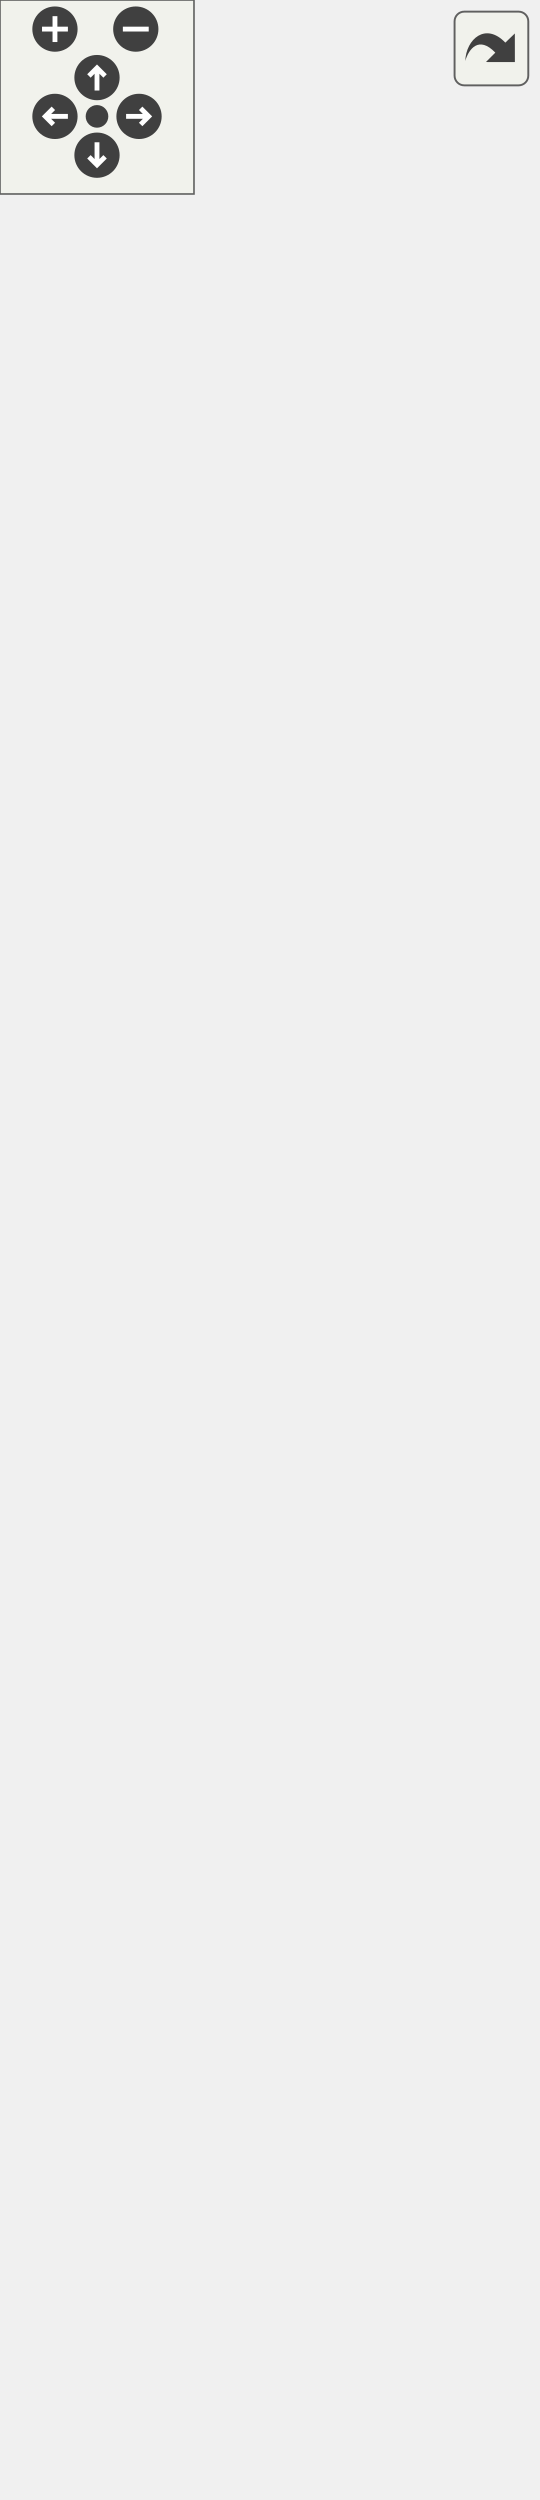
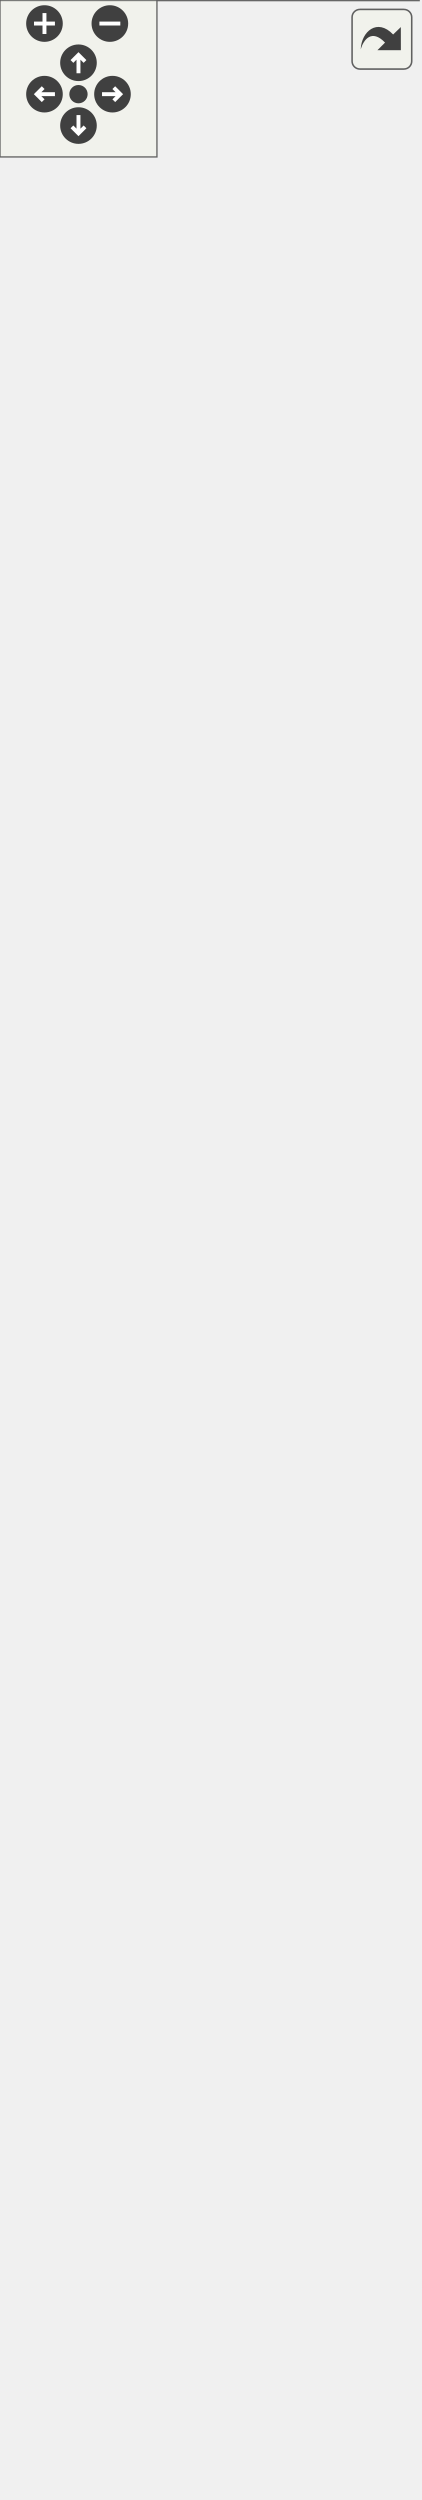
<svg xmlns="http://www.w3.org/2000/svg" xmlns:xlink="http://www.w3.org/1999/xlink" id="main" version="1.1" xml:space="preserve">
  <style type="text/css">
.edge:hover path { stroke: red; }
.edge:hover polygon { stroke: red; fill: red; }
</style>
  <defs>
    <circle id="rim" cx="0" cy="0" r="7" />
    <circle id="rim2" cx="0" cy="0" r="3.5" />
    <g id="zoomPlus">
      <use xlink:href="#rim" fill="#404040">
        <set attributeName="fill" to="#808080" begin="zoomplus.mouseover" end="zoomplus.mouseout" />
      </use>
      <path d="M-4,0h8M0,-4v8" fill="none" stroke="white" stroke-width="1.5" pointer-events="none" />
    </g>
    <g id="zoomMin">
      <use xlink:href="#rim" fill="#404040">
        <set attributeName="fill" to="#808080" begin="zoomminus.mouseover" end="zoomminus.mouseout" />
      </use>
      <path d="M-4,0h8" fill="none" stroke="white" stroke-width="1.5" pointer-events="none" />
    </g>
    <g id="dirArrow">
      <path fill="none" stroke="white" stroke-width="1.5" d="M0,-3.0v7 M-2.5,-0.5L0,-3.0L2.5,-0.5" />
    </g>
    <g id="resetDef">
      <use xlink:href="#rim2" fill="#404040">
        <set attributeName="fill" to="#808080" begin="reset.mouseover" end="reset.mouseout" />
      </use>
    </g>
  </defs>
  <svg id="graph" class="graph">
    <g id="viewport">
      <g id="node1" class="node">
        <g id="a_node1">
          <a xlink:title="CXXIter iterator source that mutably borrows the input item source, and passes mutable references to ...">
-             <polygon fill="#999999" stroke="#666666" points="0,-0.5 0,-57.5 166,-57.5 166,-0.5 0,-0.5" />
-             <text text-anchor="middle" x="83" y="-45.5" font-family="Helvetica,sans-Serif" font-size="10.00">CXXIter::SrcRef&lt; TContainer &gt;</text>
-             <polyline fill="none" stroke="#666666" points="0,-38.5 166,-38.5 " />
-             <text text-anchor="middle" x="83" y="-26.5" font-family="Helvetica,sans-Serif" font-size="10.00"> </text>
-             <polyline fill="none" stroke="#666666" points="0,-19.5 166,-19.5 " />
-             <text text-anchor="start" x="8" y="-7.5" font-family="Helvetica,sans-Serif" font-size="10.00">+ SrcRef()</text>
+             <polygon fill="#999999" stroke="transparent" points="160,-49 0,-49 0,0 160,0 160,-49" />
+             <text text-anchor="start" x="5" y="-36.5" font-family="Helvetica,sans-Serif" font-size="10.00">CXXIter::SrcRef&lt; TContainer &gt;</text>
+             <text text-anchor="start" x="78" y="-21.5" font-family="Helvetica,sans-Serif" font-size="10.00"> </text>
+             <text text-anchor="start" x="28.5" y="-6.5" font-family="Helvetica,sans-Serif" font-size="10.00">+</text>
+             <text text-anchor="start" x="66" y="-6.5" font-family="Helvetica,sans-Serif" font-size="10.00">SrcRef()</text>
+             <polygon fill="#666666" stroke="#666666" points="0,-31.5 0,-31.5 160,-31.5 160,-31.5 0,-31.5" />
+             <polygon fill="#666666" stroke="#666666" points="0,-16.5 0,-16.5 160,-16.5 160,-16.5 0,-16.5" />
+             <polygon fill="none" stroke="#666666" points="0,0 0,-49 160,-49 160,0 0,0" />
          </a>
        </g>
      </g>
      <g id="node2" class="node">
        <g id="a_node2">
          <a xlink:href="classCXXIter_1_1IterApi.html" target="_top" xlink:title=" ">
-             <polygon fill="white" stroke="#666666" points="16,-94.5 16,-712.5 150,-712.5 150,-94.5 16,-94.5" />
-             <text text-anchor="start" x="24" y="-700.5" font-family="Helvetica,sans-Serif" font-size="10.00">CXXIter::IterApi&lt; SrcRef</text>
-             <text text-anchor="middle" x="83" y="-689.5" font-family="Helvetica,sans-Serif" font-size="10.00">&lt; TContainer &gt; &gt;</text>
-             <polyline fill="none" stroke="#666666" points="16,-682.5 150,-682.5 " />
-             <text text-anchor="middle" x="83" y="-670.5" font-family="Helvetica,sans-Serif" font-size="10.00"> </text>
-             <polyline fill="none" stroke="#666666" points="16,-663.5 150,-663.5 " />
-             <text text-anchor="start" x="24" y="-651.5" font-family="Helvetica,sans-Serif" font-size="10.00">+ begin()</text>
-             <text text-anchor="start" x="24" y="-640.5" font-family="Helvetica,sans-Serif" font-size="10.00">+ end()</text>
-             <text text-anchor="start" x="24" y="-629.5" font-family="Helvetica,sans-Serif" font-size="10.00">+ sizeHint()</text>
-             <text text-anchor="start" x="24" y="-618.5" font-family="Helvetica,sans-Serif" font-size="10.00">+ size()</text>
-             <text text-anchor="start" x="24" y="-607.5" font-family="Helvetica,sans-Serif" font-size="10.00">+ next()</text>
-             <text text-anchor="start" x="24" y="-596.5" font-family="Helvetica,sans-Serif" font-size="10.00">+ advanceBy()</text>
-             <text text-anchor="start" x="24" y="-585.5" font-family="Helvetica,sans-Serif" font-size="10.00">+ nextBack()</text>
-             <text text-anchor="start" x="24" y="-574.5" font-family="Helvetica,sans-Serif" font-size="10.00">+ forEach()</text>
-             <text text-anchor="start" x="24" y="-563.5" font-family="Helvetica,sans-Serif" font-size="10.00">+ collect()</text>
-             <text text-anchor="start" x="24" y="-552.5" font-family="Helvetica,sans-Serif" font-size="10.00">+ collect()</text>
-             <text text-anchor="start" x="24" y="-541.5" font-family="Helvetica,sans-Serif" font-size="10.00">+ collectInto()</text>
-             <text text-anchor="start" x="24" y="-530.5" font-family="Helvetica,sans-Serif" font-size="10.00">+ fold()</text>
-             <text text-anchor="start" x="24" y="-519.5" font-family="Helvetica,sans-Serif" font-size="10.00">+ all()</text>
-             <text text-anchor="start" x="24" y="-508.5" font-family="Helvetica,sans-Serif" font-size="10.00">+ all()</text>
-             <text text-anchor="start" x="24" y="-497.5" font-family="Helvetica,sans-Serif" font-size="10.00">+ any()</text>
-             <text text-anchor="start" x="24" y="-486.5" font-family="Helvetica,sans-Serif" font-size="10.00">+ any()</text>
-             <text text-anchor="start" x="24" y="-475.5" font-family="Helvetica,sans-Serif" font-size="10.00">+ findIdx()</text>
-             <text text-anchor="start" x="24" y="-464.5" font-family="Helvetica,sans-Serif" font-size="10.00">and 20 more...</text>
-             <text text-anchor="start" x="24" y="-453.5" font-family="Helvetica,sans-Serif" font-size="10.00">+ cast()</text>
-             <text text-anchor="start" x="24" y="-442.5" font-family="Helvetica,sans-Serif" font-size="10.00">+ copied()</text>
-             <text text-anchor="start" x="24" y="-431.5" font-family="Helvetica,sans-Serif" font-size="10.00">+ indexed()</text>
-             <text text-anchor="start" x="24" y="-420.5" font-family="Helvetica,sans-Serif" font-size="10.00">+ flagLast()</text>
-             <text text-anchor="start" x="24" y="-409.5" font-family="Helvetica,sans-Serif" font-size="10.00">+ filter()</text>
-             <text text-anchor="start" x="24" y="-398.5" font-family="Helvetica,sans-Serif" font-size="10.00">+ unique()</text>
-             <text text-anchor="start" x="24" y="-387.5" font-family="Helvetica,sans-Serif" font-size="10.00">+ unique()</text>
-             <text text-anchor="start" x="24" y="-376.5" font-family="Helvetica,sans-Serif" font-size="10.00">+ reverse()</text>
-             <text text-anchor="start" x="24" y="-365.5" font-family="Helvetica,sans-Serif" font-size="10.00">+ chunked()</text>
-             <text text-anchor="start" x="24" y="-354.5" font-family="Helvetica,sans-Serif" font-size="10.00">+ chunkedExact()</text>
-             <text text-anchor="start" x="24" y="-343.5" font-family="Helvetica,sans-Serif" font-size="10.00">and 20 more...</text>
-             <text text-anchor="start" x="24" y="-332.5" font-family="Helvetica,sans-Serif" font-size="10.00">* forEach()</text>
-             <text text-anchor="start" x="24" y="-321.5" font-family="Helvetica,sans-Serif" font-size="10.00">* collect()</text>
-             <text text-anchor="start" x="24" y="-310.5" font-family="Helvetica,sans-Serif" font-size="10.00">* collect()</text>
-             <text text-anchor="start" x="24" y="-299.5" font-family="Helvetica,sans-Serif" font-size="10.00">* collectInto()</text>
-             <text text-anchor="start" x="24" y="-288.5" font-family="Helvetica,sans-Serif" font-size="10.00">* fold()</text>
-             <text text-anchor="start" x="24" y="-277.5" font-family="Helvetica,sans-Serif" font-size="10.00">* all()</text>
-             <text text-anchor="start" x="24" y="-266.5" font-family="Helvetica,sans-Serif" font-size="10.00">* all()</text>
-             <text text-anchor="start" x="24" y="-255.5" font-family="Helvetica,sans-Serif" font-size="10.00">* any()</text>
-             <text text-anchor="start" x="24" y="-244.5" font-family="Helvetica,sans-Serif" font-size="10.00">* any()</text>
-             <text text-anchor="start" x="24" y="-233.5" font-family="Helvetica,sans-Serif" font-size="10.00">* findIdx()</text>
-             <text text-anchor="start" x="24" y="-222.5" font-family="Helvetica,sans-Serif" font-size="10.00">and 20 more...</text>
-             <text text-anchor="start" x="24" y="-211.5" font-family="Helvetica,sans-Serif" font-size="10.00">* cast()</text>
-             <text text-anchor="start" x="24" y="-200.5" font-family="Helvetica,sans-Serif" font-size="10.00">* copied()</text>
-             <text text-anchor="start" x="24" y="-189.5" font-family="Helvetica,sans-Serif" font-size="10.00">* indexed()</text>
-             <text text-anchor="start" x="24" y="-178.5" font-family="Helvetica,sans-Serif" font-size="10.00">* flagLast()</text>
-             <text text-anchor="start" x="24" y="-167.5" font-family="Helvetica,sans-Serif" font-size="10.00">* filter()</text>
-             <text text-anchor="start" x="24" y="-156.5" font-family="Helvetica,sans-Serif" font-size="10.00">* unique()</text>
-             <text text-anchor="start" x="24" y="-145.5" font-family="Helvetica,sans-Serif" font-size="10.00">* unique()</text>
-             <text text-anchor="start" x="24" y="-134.5" font-family="Helvetica,sans-Serif" font-size="10.00">* reverse()</text>
-             <text text-anchor="start" x="24" y="-123.5" font-family="Helvetica,sans-Serif" font-size="10.00">* chunked()</text>
-             <text text-anchor="start" x="24" y="-112.5" font-family="Helvetica,sans-Serif" font-size="10.00">* chunkedExact()</text>
-             <text text-anchor="start" x="24" y="-101.5" font-family="Helvetica,sans-Serif" font-size="10.00">and 20 more...</text>
+             <polygon fill="white" stroke="transparent" points="144,-895 16,-895 16,-85 144,-85 144,-895" />
+             <text text-anchor="start" x="21" y="-883" font-family="Helvetica,sans-Serif" font-size="10.00">CXXIter::IterApi&lt; SrcRef</text>
+             <text text-anchor="start" x="36.5" y="-872" font-family="Helvetica,sans-Serif" font-size="10.00">&lt; TContainer &gt; &gt;</text>
+             <text text-anchor="start" x="78" y="-857" font-family="Helvetica,sans-Serif" font-size="10.00"> </text>
+             <text text-anchor="start" x="27.5" y="-842" font-family="Helvetica,sans-Serif" font-size="10.00">+</text>
+             <text text-anchor="start" x="48" y="-842" font-family="Helvetica,sans-Serif" font-size="10.00">begin()</text>
+             <text text-anchor="start" x="27.5" y="-827" font-family="Helvetica,sans-Serif" font-size="10.00">+</text>
+             <text text-anchor="start" x="48" y="-827" font-family="Helvetica,sans-Serif" font-size="10.00">end()</text>
+             <text text-anchor="start" x="27.5" y="-812" font-family="Helvetica,sans-Serif" font-size="10.00">+</text>
+             <text text-anchor="start" x="48" y="-812" font-family="Helvetica,sans-Serif" font-size="10.00">sizeHint()</text>
+             <text text-anchor="start" x="27.5" y="-797" font-family="Helvetica,sans-Serif" font-size="10.00">+</text>
+             <text text-anchor="start" x="48" y="-797" font-family="Helvetica,sans-Serif" font-size="10.00">size()</text>
+             <text text-anchor="start" x="27.5" y="-782" font-family="Helvetica,sans-Serif" font-size="10.00">+</text>
+             <text text-anchor="start" x="48" y="-782" font-family="Helvetica,sans-Serif" font-size="10.00">next()</text>
+             <text text-anchor="start" x="27.5" y="-767" font-family="Helvetica,sans-Serif" font-size="10.00">+</text>
+             <text text-anchor="start" x="48" y="-767" font-family="Helvetica,sans-Serif" font-size="10.00">advanceBy()</text>
+             <text text-anchor="start" x="27.5" y="-752" font-family="Helvetica,sans-Serif" font-size="10.00">+</text>
+             <text text-anchor="start" x="48" y="-752" font-family="Helvetica,sans-Serif" font-size="10.00">nextBack()</text>
+             <text text-anchor="start" x="27.5" y="-737" font-family="Helvetica,sans-Serif" font-size="10.00">+</text>
+             <text text-anchor="start" x="48" y="-737" font-family="Helvetica,sans-Serif" font-size="10.00">forEach()</text>
+             <text text-anchor="start" x="27.5" y="-722" font-family="Helvetica,sans-Serif" font-size="10.00">+</text>
+             <text text-anchor="start" x="48" y="-722" font-family="Helvetica,sans-Serif" font-size="10.00">collect()</text>
+             <text text-anchor="start" x="27.5" y="-707" font-family="Helvetica,sans-Serif" font-size="10.00">+</text>
+             <text text-anchor="start" x="48" y="-707" font-family="Helvetica,sans-Serif" font-size="10.00">collect()</text>
+             <text text-anchor="start" x="27.5" y="-692" font-family="Helvetica,sans-Serif" font-size="10.00">+</text>
+             <text text-anchor="start" x="48" y="-692" font-family="Helvetica,sans-Serif" font-size="10.00">collectInto()</text>
+             <text text-anchor="start" x="27.5" y="-677" font-family="Helvetica,sans-Serif" font-size="10.00">+</text>
+             <text text-anchor="start" x="48" y="-677" font-family="Helvetica,sans-Serif" font-size="10.00">fold()</text>
+             <text text-anchor="start" x="27.5" y="-662" font-family="Helvetica,sans-Serif" font-size="10.00">+</text>
+             <text text-anchor="start" x="48" y="-662" font-family="Helvetica,sans-Serif" font-size="10.00">all()</text>
+             <text text-anchor="start" x="27.5" y="-647" font-family="Helvetica,sans-Serif" font-size="10.00">+</text>
+             <text text-anchor="start" x="48" y="-647" font-family="Helvetica,sans-Serif" font-size="10.00">all()</text>
+             <text text-anchor="start" x="27.5" y="-632" font-family="Helvetica,sans-Serif" font-size="10.00">+</text>
+             <text text-anchor="start" x="48" y="-632" font-family="Helvetica,sans-Serif" font-size="10.00">any()</text>
+             <text text-anchor="start" x="27.5" y="-617" font-family="Helvetica,sans-Serif" font-size="10.00">+</text>
+             <text text-anchor="start" x="48" y="-617" font-family="Helvetica,sans-Serif" font-size="10.00">any()</text>
+             <text text-anchor="start" x="27.5" y="-602" font-family="Helvetica,sans-Serif" font-size="10.00">+</text>
+             <text text-anchor="start" x="48" y="-602" font-family="Helvetica,sans-Serif" font-size="10.00">findIdx()</text>
+             <text text-anchor="start" x="48" y="-587" font-family="Helvetica,sans-Serif" font-size="10.00">and 20 more...</text>
+             <text text-anchor="start" x="27.5" y="-572" font-family="Helvetica,sans-Serif" font-size="10.00">+</text>
+             <text text-anchor="start" x="48" y="-572" font-family="Helvetica,sans-Serif" font-size="10.00">cast()</text>
+             <text text-anchor="start" x="27.5" y="-557" font-family="Helvetica,sans-Serif" font-size="10.00">+</text>
+             <text text-anchor="start" x="48" y="-557" font-family="Helvetica,sans-Serif" font-size="10.00">copied()</text>
+             <text text-anchor="start" x="27.5" y="-542" font-family="Helvetica,sans-Serif" font-size="10.00">+</text>
+             <text text-anchor="start" x="48" y="-542" font-family="Helvetica,sans-Serif" font-size="10.00">indexed()</text>
+             <text text-anchor="start" x="27.5" y="-527" font-family="Helvetica,sans-Serif" font-size="10.00">+</text>
+             <text text-anchor="start" x="48" y="-527" font-family="Helvetica,sans-Serif" font-size="10.00">flagLast()</text>
+             <text text-anchor="start" x="27.5" y="-512" font-family="Helvetica,sans-Serif" font-size="10.00">+</text>
+             <text text-anchor="start" x="48" y="-512" font-family="Helvetica,sans-Serif" font-size="10.00">filter()</text>
+             <text text-anchor="start" x="27.5" y="-497" font-family="Helvetica,sans-Serif" font-size="10.00">+</text>
+             <text text-anchor="start" x="48" y="-497" font-family="Helvetica,sans-Serif" font-size="10.00">unique()</text>
+             <text text-anchor="start" x="27.5" y="-482" font-family="Helvetica,sans-Serif" font-size="10.00">+</text>
+             <text text-anchor="start" x="48" y="-482" font-family="Helvetica,sans-Serif" font-size="10.00">unique()</text>
+             <text text-anchor="start" x="27.5" y="-467" font-family="Helvetica,sans-Serif" font-size="10.00">+</text>
+             <text text-anchor="start" x="48" y="-467" font-family="Helvetica,sans-Serif" font-size="10.00">reverse()</text>
+             <text text-anchor="start" x="27.5" y="-452" font-family="Helvetica,sans-Serif" font-size="10.00">+</text>
+             <text text-anchor="start" x="48" y="-452" font-family="Helvetica,sans-Serif" font-size="10.00">chunked()</text>
+             <text text-anchor="start" x="27.5" y="-437" font-family="Helvetica,sans-Serif" font-size="10.00">+</text>
+             <text text-anchor="start" x="48" y="-437" font-family="Helvetica,sans-Serif" font-size="10.00">chunkedExact()</text>
+             <text text-anchor="start" x="48" y="-422" font-family="Helvetica,sans-Serif" font-size="10.00">and 20 more...</text>
+             <text text-anchor="start" x="29" y="-407" font-family="Helvetica,sans-Serif" font-size="10.00">*</text>
+             <text text-anchor="start" x="48" y="-407" font-family="Helvetica,sans-Serif" font-size="10.00">forEach()</text>
+             <text text-anchor="start" x="29" y="-392" font-family="Helvetica,sans-Serif" font-size="10.00">*</text>
+             <text text-anchor="start" x="48" y="-392" font-family="Helvetica,sans-Serif" font-size="10.00">collect()</text>
+             <text text-anchor="start" x="29" y="-377" font-family="Helvetica,sans-Serif" font-size="10.00">*</text>
+             <text text-anchor="start" x="48" y="-377" font-family="Helvetica,sans-Serif" font-size="10.00">collect()</text>
+             <text text-anchor="start" x="29" y="-362" font-family="Helvetica,sans-Serif" font-size="10.00">*</text>
+             <text text-anchor="start" x="48" y="-362" font-family="Helvetica,sans-Serif" font-size="10.00">collectInto()</text>
+             <text text-anchor="start" x="29" y="-347" font-family="Helvetica,sans-Serif" font-size="10.00">*</text>
+             <text text-anchor="start" x="48" y="-347" font-family="Helvetica,sans-Serif" font-size="10.00">fold()</text>
+             <text text-anchor="start" x="29" y="-332" font-family="Helvetica,sans-Serif" font-size="10.00">*</text>
+             <text text-anchor="start" x="48" y="-332" font-family="Helvetica,sans-Serif" font-size="10.00">all()</text>
+             <text text-anchor="start" x="29" y="-317" font-family="Helvetica,sans-Serif" font-size="10.00">*</text>
+             <text text-anchor="start" x="48" y="-317" font-family="Helvetica,sans-Serif" font-size="10.00">all()</text>
+             <text text-anchor="start" x="29" y="-302" font-family="Helvetica,sans-Serif" font-size="10.00">*</text>
+             <text text-anchor="start" x="48" y="-302" font-family="Helvetica,sans-Serif" font-size="10.00">any()</text>
+             <text text-anchor="start" x="29" y="-287" font-family="Helvetica,sans-Serif" font-size="10.00">*</text>
+             <text text-anchor="start" x="48" y="-287" font-family="Helvetica,sans-Serif" font-size="10.00">any()</text>
+             <text text-anchor="start" x="29" y="-272" font-family="Helvetica,sans-Serif" font-size="10.00">*</text>
+             <text text-anchor="start" x="48" y="-272" font-family="Helvetica,sans-Serif" font-size="10.00">findIdx()</text>
+             <text text-anchor="start" x="48" y="-257" font-family="Helvetica,sans-Serif" font-size="10.00">and 20 more...</text>
+             <text text-anchor="start" x="29" y="-242" font-family="Helvetica,sans-Serif" font-size="10.00">*</text>
+             <text text-anchor="start" x="48" y="-242" font-family="Helvetica,sans-Serif" font-size="10.00">cast()</text>
+             <text text-anchor="start" x="29" y="-227" font-family="Helvetica,sans-Serif" font-size="10.00">*</text>
+             <text text-anchor="start" x="48" y="-227" font-family="Helvetica,sans-Serif" font-size="10.00">copied()</text>
+             <text text-anchor="start" x="29" y="-212" font-family="Helvetica,sans-Serif" font-size="10.00">*</text>
+             <text text-anchor="start" x="48" y="-212" font-family="Helvetica,sans-Serif" font-size="10.00">indexed()</text>
+             <text text-anchor="start" x="29" y="-197" font-family="Helvetica,sans-Serif" font-size="10.00">*</text>
+             <text text-anchor="start" x="48" y="-197" font-family="Helvetica,sans-Serif" font-size="10.00">flagLast()</text>
+             <text text-anchor="start" x="29" y="-182" font-family="Helvetica,sans-Serif" font-size="10.00">*</text>
+             <text text-anchor="start" x="48" y="-182" font-family="Helvetica,sans-Serif" font-size="10.00">filter()</text>
+             <text text-anchor="start" x="29" y="-167" font-family="Helvetica,sans-Serif" font-size="10.00">*</text>
+             <text text-anchor="start" x="48" y="-167" font-family="Helvetica,sans-Serif" font-size="10.00">unique()</text>
+             <text text-anchor="start" x="29" y="-152" font-family="Helvetica,sans-Serif" font-size="10.00">*</text>
+             <text text-anchor="start" x="48" y="-152" font-family="Helvetica,sans-Serif" font-size="10.00">unique()</text>
+             <text text-anchor="start" x="29" y="-137" font-family="Helvetica,sans-Serif" font-size="10.00">*</text>
+             <text text-anchor="start" x="48" y="-137" font-family="Helvetica,sans-Serif" font-size="10.00">reverse()</text>
+             <text text-anchor="start" x="29" y="-122" font-family="Helvetica,sans-Serif" font-size="10.00">*</text>
+             <text text-anchor="start" x="48" y="-122" font-family="Helvetica,sans-Serif" font-size="10.00">chunked()</text>
+             <text text-anchor="start" x="29" y="-107" font-family="Helvetica,sans-Serif" font-size="10.00">*</text>
+             <text text-anchor="start" x="48" y="-107" font-family="Helvetica,sans-Serif" font-size="10.00">chunkedExact()</text>
+             <text text-anchor="start" x="48" y="-92" font-family="Helvetica,sans-Serif" font-size="10.00">and 20 more...</text>
+             <polygon fill="#666666" stroke="#666666" points="16,-867 16,-867 144,-867 144,-867 16,-867" />
+             <polygon fill="#666666" stroke="#666666" points="16,-852 16,-852 144,-852 144,-852 16,-852" />
+             <polygon fill="none" stroke="#666666" points="16,-85 16,-895 144,-895 144,-85 16,-85" />
          </a>
        </g>
      </g>
      <g id="edge1" class="edge">
-         <path fill="none" stroke="#63b8ff" d="M83,-84.42C83,-74.28 83,-65.21 83,-57.52" />
-         <polygon fill="none" stroke="#63b8ff" points="79.5,-84.46 83,-94.46 86.5,-84.46 79.5,-84.46" />
+         <path fill="none" stroke="#63b8ff" d="M80,-74.6C80,-64.91 80,-56.38 80,-49.26" />
+         <polygon fill="none" stroke="#63b8ff" points="76.5,-74.67 80,-84.67 83.5,-74.67 76.5,-74.67" />
      </g>
    </g>
  </svg>
  <g id="navigator" transform="translate(0 0)" fill="#404254">
    <rect fill="#f2f5e9" fill-opacity="0.5" stroke="#606060" stroke-width=".5" x="0" y="0" width="60" height="60" />
    <use id="zoomplus" xlink:href="#zoomPlus" x="17" y="9" />
    <use id="zoomminus" xlink:href="#zoomMin" x="42" y="9" />
    <use id="reset" xlink:href="#resetDef" x="30" y="36" />
    <g id="arrowUp" xlink:href="#dirArrow" transform="translate(30 24)">
      <use xlink:href="#rim" fill="#404040">
        <set attributeName="fill" to="#808080" begin="arrowUp.mouseover" end="arrowUp.mouseout" />
      </use>
      <path fill="none" stroke="white" stroke-width="1.5" d="M0,-3.0v7 M-2.5,-0.5L0,-3.0L2.5,-0.5" />
    </g>
    <g id="arrowRight" xlink:href="#dirArrow" transform="rotate(90) translate(36 -43)">
      <use xlink:href="#rim" fill="#404040">
        <set attributeName="fill" to="#808080" begin="arrowRight.mouseover" end="arrowRight.mouseout" />
      </use>
      <path fill="none" stroke="white" stroke-width="1.5" d="M0,-3.0v7 M-2.5,-0.5L0,-3.0L2.5,-0.5" />
    </g>
    <g id="arrowDown" xlink:href="#dirArrow" transform="rotate(180) translate(-30 -48)">
      <use xlink:href="#rim" fill="#404040">
        <set attributeName="fill" to="#808080" begin="arrowDown.mouseover" end="arrowDown.mouseout" />
      </use>
      <path fill="none" stroke="white" stroke-width="1.5" d="M0,-3.0v7 M-2.5,-0.5L0,-3.0L2.5,-0.5" />
    </g>
    <g id="arrowLeft" xlink:href="#dirArrow" transform="rotate(270) translate(-36 17)">
      <use xlink:href="#rim" fill="#404040">
        <set attributeName="fill" to="#808080" begin="arrowLeft.mouseover" end="arrowLeft.mouseout" />
      </use>
      <path fill="none" stroke="white" stroke-width="1.5" d="M0,-3.0v7 M-2.5,-0.5L0,-3.0L2.5,-0.5" />
    </g>
  </g>
  <svg viewBox="0 0 15 15" width="100%" height="30px" preserveAspectRatio="xMaxYMin meet">
    <g id="arrow_out" transform="scale(0.3 0.3)">
      <a xlink:href="classCXXIter_1_1SrcRef__coll__graph_org.svg" target="_base">
        <rect id="button" ry="5" rx="5" y="6" x="6" height="38" width="38" fill="#f2f5e9" fill-opacity="0.5" stroke="#606060" stroke-width="1.0" />
        <path id="arrow" d="M 11.5,31.437 C 11.94,20.098 22.043,11.323 32.159,21.979 L 37.069,17.246 C 37.069,17.246 37.088,32 37.088,32 L 22.16,31.978 C 22.16,31.978 26.998,27.14 26.998,27.14 C 18.529,18.264 13.292,25.23 11.5,31.437 z" style="fill:#404040;" />
      </a>
    </g>
  </svg>
</svg>
